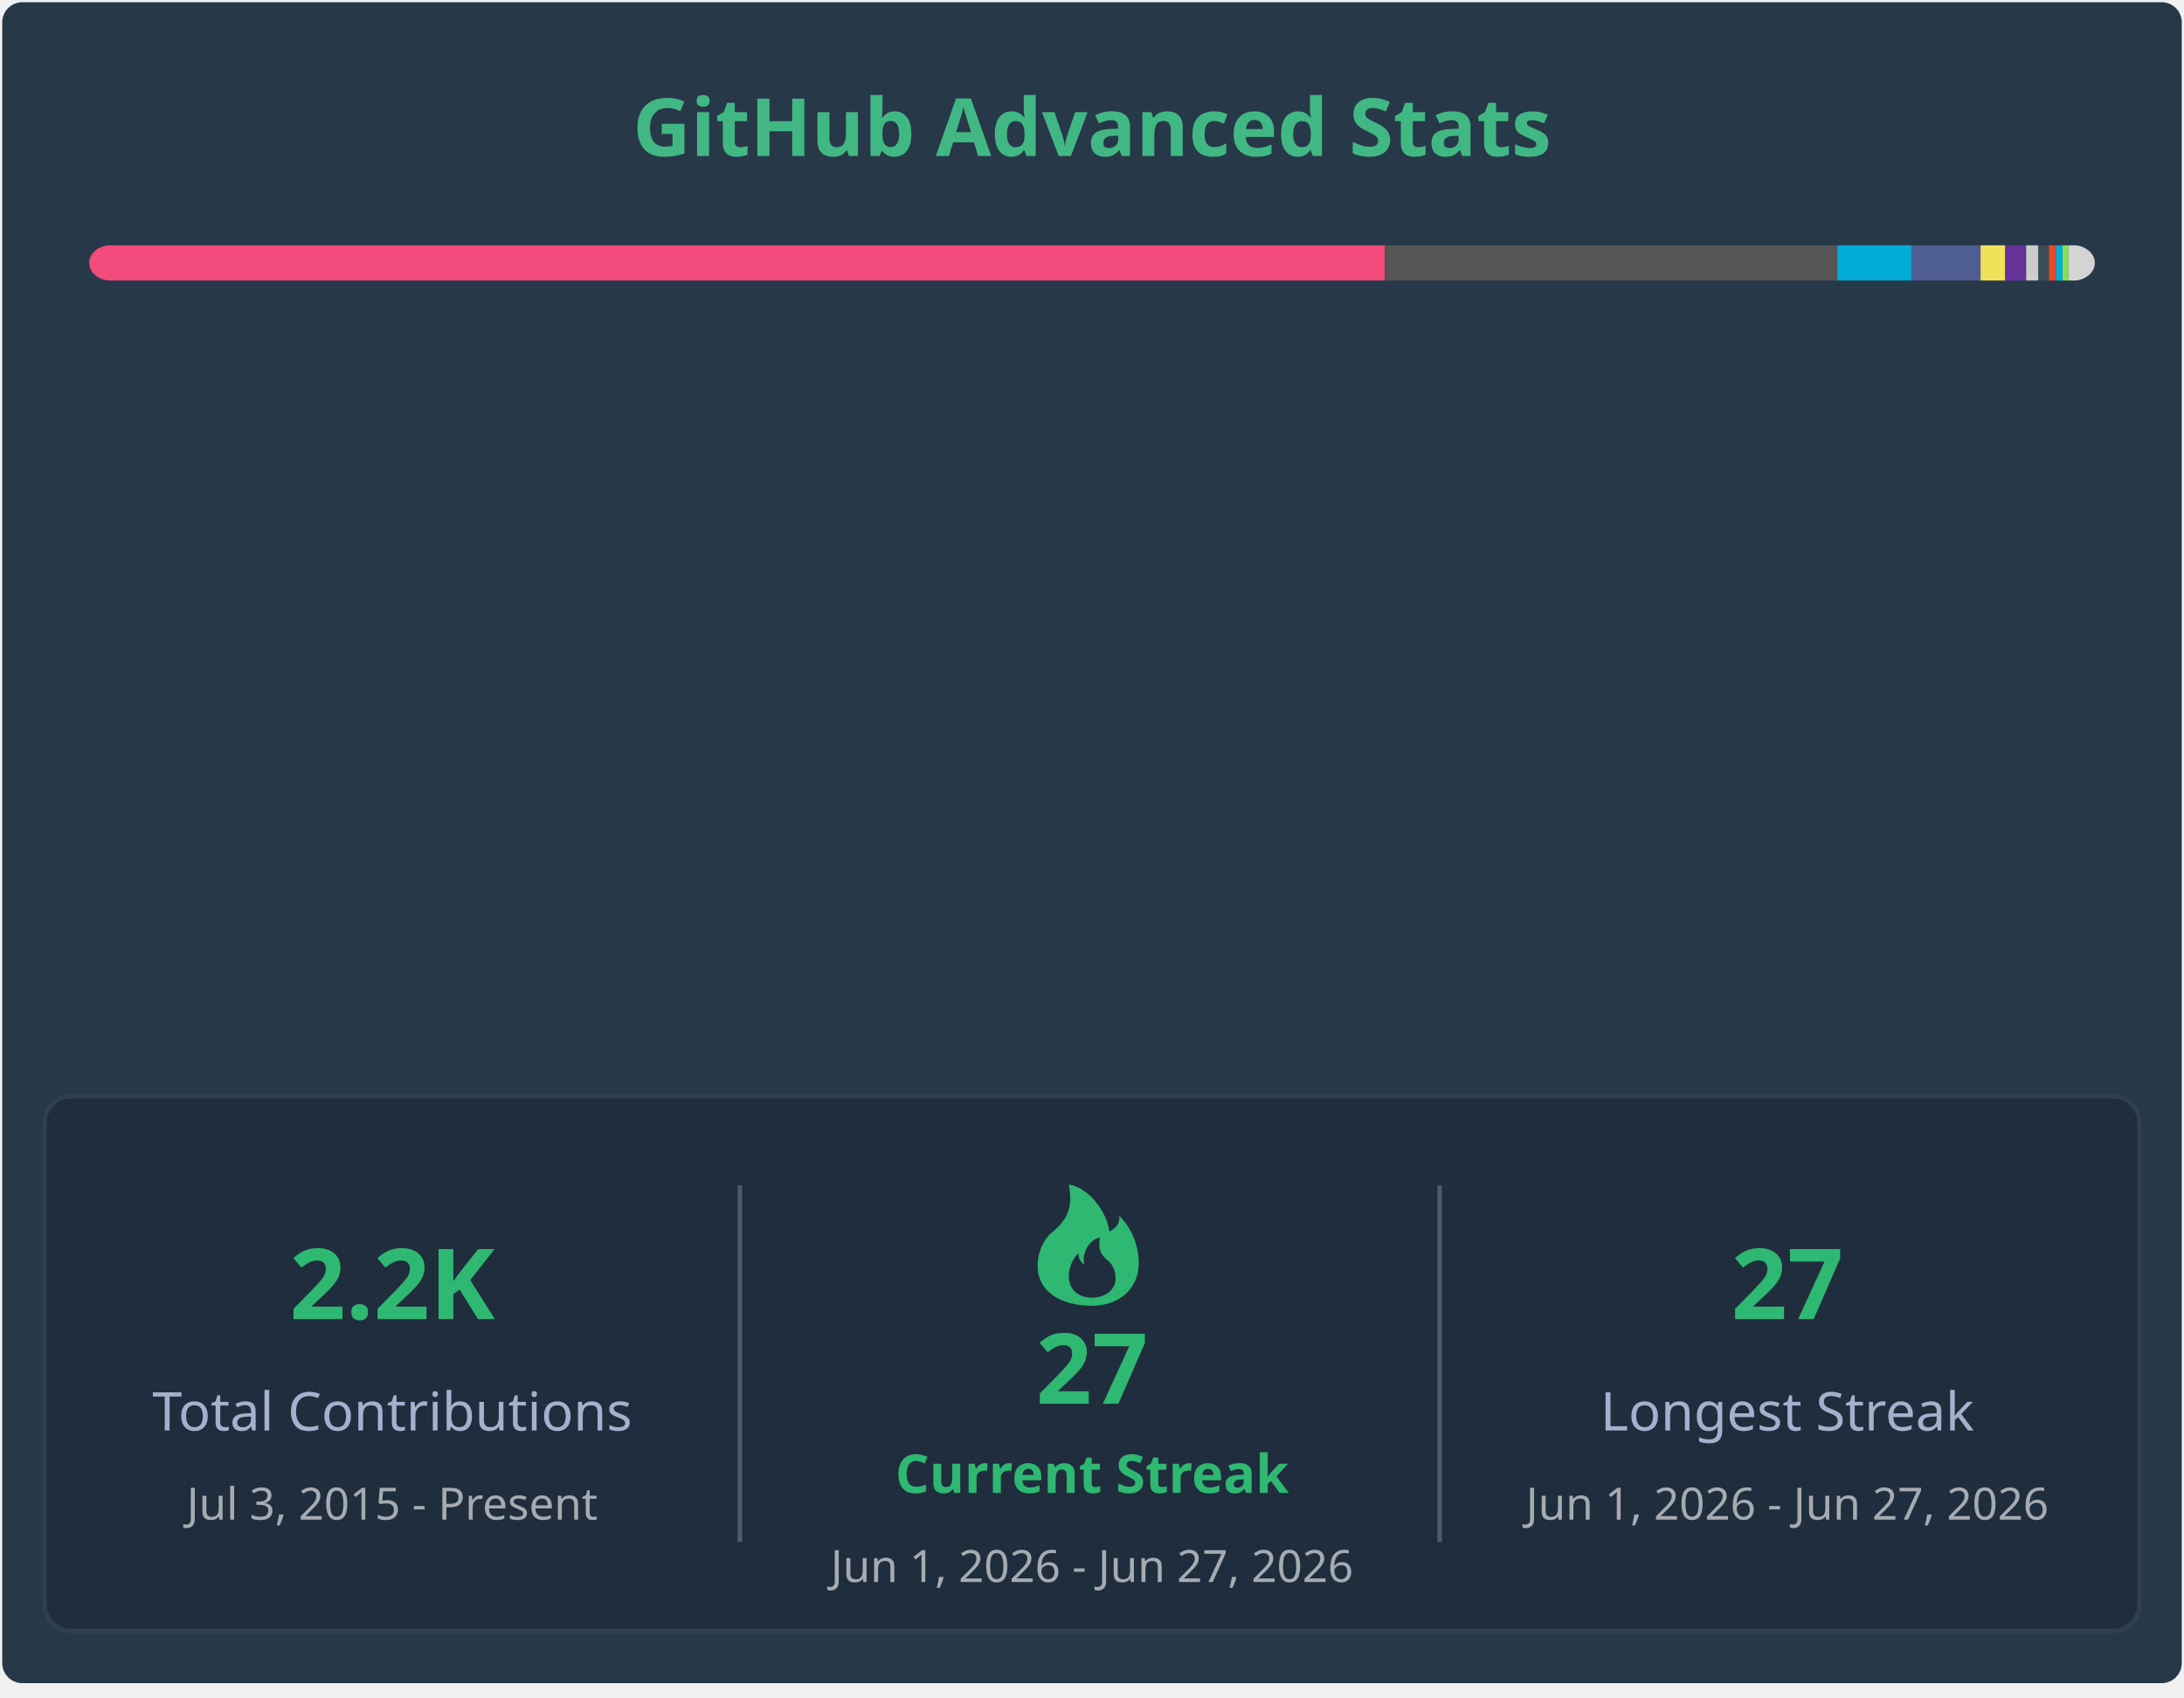
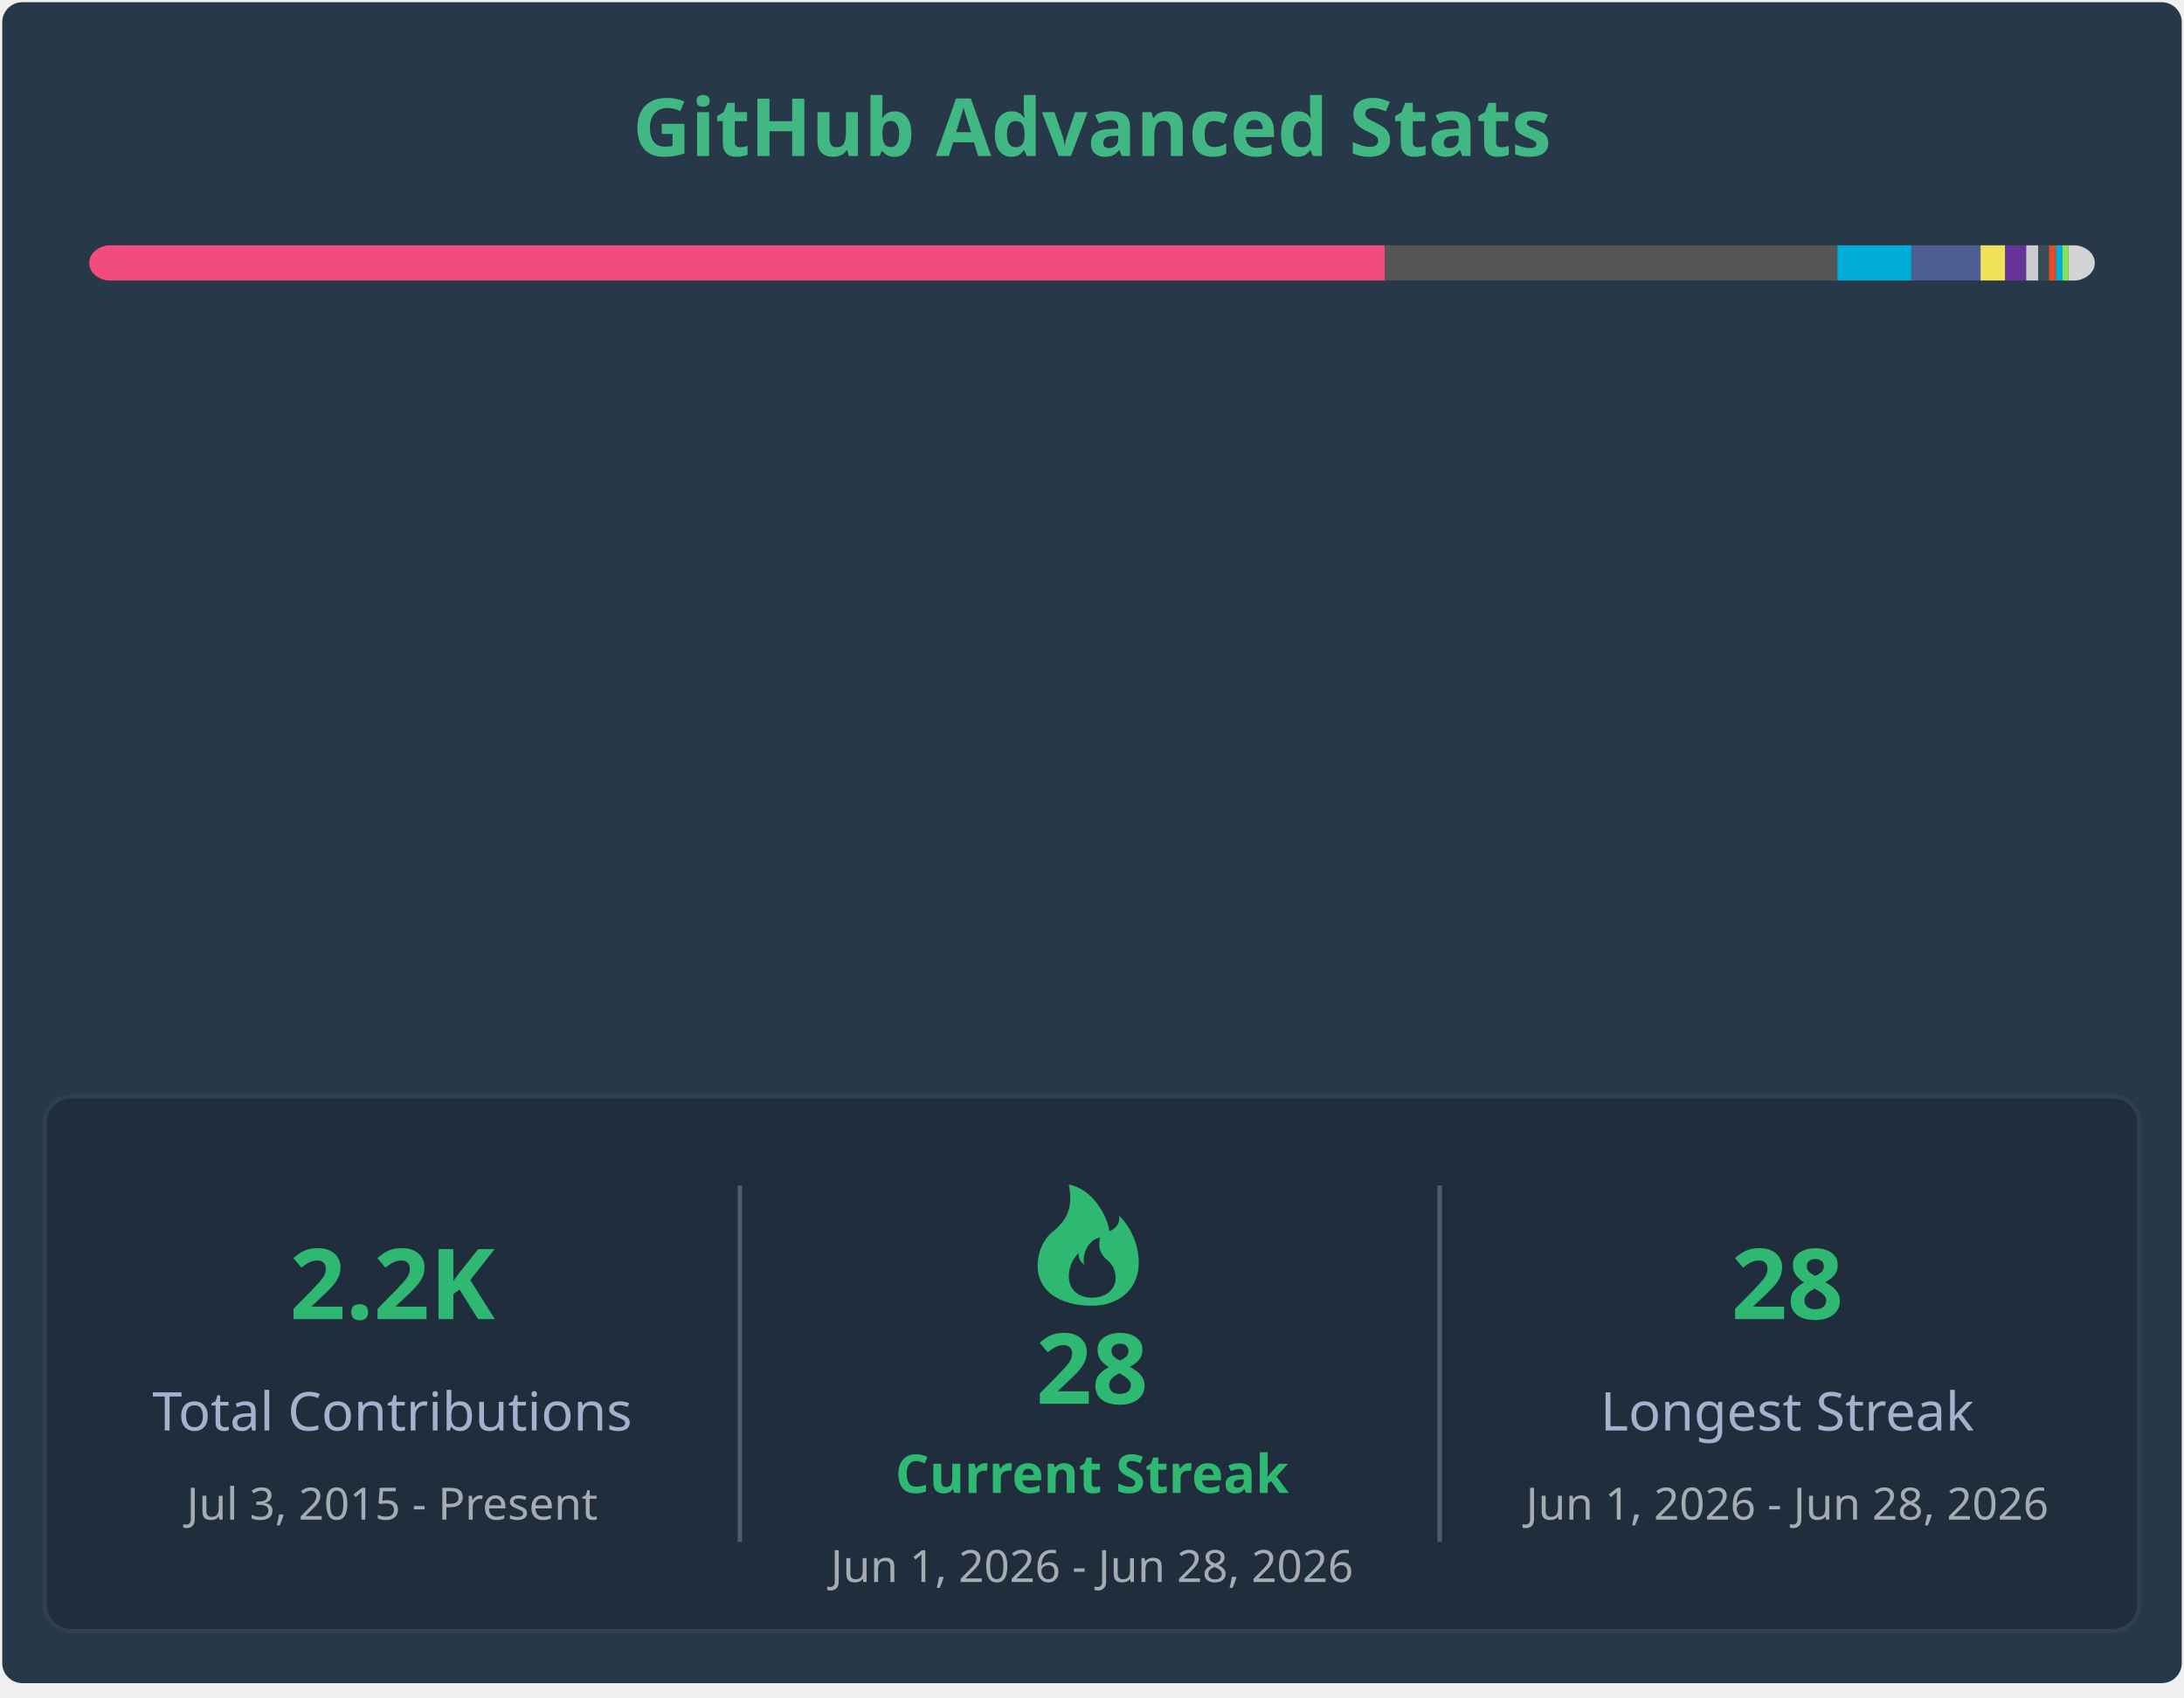
<svg xmlns="http://www.w3.org/2000/svg" width="490" height="381" viewBox="0 0 490 381" fill="none" role="img" aria-labelledby="descId">
  <style>
        .header {
            font: 600 18px 'Segoe UI', Ubuntu, Sans-Serif;
            fill: #41b883;
            animation: fadeInAnimation 0.8s ease-in-out forwards;
        }
        .stat-label {
            font: 600 12px 'Segoe UI', Ubuntu, Sans-Serif;
            fill: #fffefe;
        }
        .stat-value {
            font: 700 12px 'Segoe UI', Ubuntu, Sans-Serif;
            fill: #41b883;
        }
        .lang-name {
            font: 400 11px "Segoe UI", Ubuntu, Sans-Serif;
            fill: #fffefe;
        }
        .stagger {
            opacity: 0;
            animation: fadeInAnimation 0.3s ease-in-out forwards;
        }
        @keyframes fadeInAnimation {
            from { opacity: 0; }
            to { opacity: 1; }
        }
    </style>
  <rect x="0.5" y="0.5" rx="4.5" height="99%" stroke="#e4e2e2" width="489" fill="#273849" stroke-opacity="0" />
  <g transform="translate(245, 35)">
    <text x="0" y="0" class="header" text-anchor="middle">GitHub Advanced Stats</text>
  </g>
  <g transform="translate(20, 55)">
    <mask id="rect-mask">
      <rect x="0" y="0" width="450" height="8" fill="white" rx="5" />
    </mask>
    <rect mask="url(#rect-mask)" x="0" y="0" width="290.686" height="8" fill="#f34b7d" />
    <rect mask="url(#rect-mask)" x="290.686" y="0" width="101.547" height="8" fill="#555555" />
    <rect mask="url(#rect-mask)" x="392.233" y="0" width="16.6" height="8" fill="#00ADD8" />
    <rect mask="url(#rect-mask)" x="408.833" y="0" width="15.523" height="8" fill="#4F5D95" />
    <rect mask="url(#rect-mask)" x="424.356" y="0" width="5.533" height="8" fill="#f1e05a" />
    <rect mask="url(#rect-mask)" x="429.888" y="0" width="4.705" height="8" fill="#663399" />
    <rect mask="url(#rect-mask)" x="434.593" y="0" width="2.728" height="8" fill="#cccccc" />
    <rect mask="url(#rect-mask)" x="437.321" y="0" width="2.374" height="8" fill="#384d54" />
    <rect mask="url(#rect-mask)" x="439.694" y="0" width="1.599" height="8" fill="#e34c26" />
    <rect mask="url(#rect-mask)" x="441.293" y="0" width="1.455" height="8" fill="#00ADD8" />
    <rect mask="url(#rect-mask)" x="442.748" y="0" width="1.324" height="8" fill="#89e051" />
    <rect mask="url(#rect-mask)" x="444.072" y="0" width="5.928" height="8" fill="#d4d4d4" />
    <g transform="translate(5, 25)">
      <g transform="translate(0, 0)">
        <g transform="translate(0, 0)">
          <g transform="translate(0, 0)" class="stagger" style="animation-delay: 450ms">
            <circle cx="5" cy="6" r="5" fill="#f34b7d" />
            <text x="15" y="10" class="lang-name">C++ 64.60%</text>
          </g>
          <g transform="translate(0, 25)" class="stagger" style="animation-delay: 550ms">
            <circle cx="5" cy="6" r="5" fill="#555555" />
            <text x="15" y="10" class="lang-name">C 22.57%</text>
          </g>
          <g transform="translate(0, 50)" class="stagger" style="animation-delay: 650ms">
            <circle cx="5" cy="6" r="5" fill="#00ADD8" />
            <text x="15" y="10" class="lang-name">Go 3.69%</text>
          </g>
          <g transform="translate(0, 75)" class="stagger" style="animation-delay: 750ms">
            <circle cx="5" cy="6" r="5" fill="#4F5D95" />
            <text x="15" y="10" class="lang-name">PHP 3.45%</text>
          </g>
          <g transform="translate(0, 100)" class="stagger" style="animation-delay: 850ms">
            <circle cx="5" cy="6" r="5" fill="#f1e05a" />
            <text x="15" y="10" class="lang-name">JavaScript 1.23%</text>
          </g>
          <g transform="translate(0, 125)" class="stagger" style="animation-delay: 950ms">
            <circle cx="5" cy="6" r="5" fill="#663399" />
            <text x="15" y="10" class="lang-name">CSS 1.05%</text>
          </g>
        </g>
        <g transform="translate(130, 0)">
          <g transform="translate(0, 0)" class="stagger" style="animation-delay: 450ms">
            <circle cx="5" cy="6" r="5" fill="#cccccc" />
            <text x="15" y="10" class="lang-name">Gettext Catalog 0.61%</text>
          </g>
          <g transform="translate(0, 25)" class="stagger" style="animation-delay: 550ms">
            <circle cx="5" cy="6" r="5" fill="#384d54" />
            <text x="15" y="10" class="lang-name">Dockerfile 0.53%</text>
          </g>
          <g transform="translate(0, 50)" class="stagger" style="animation-delay: 650ms">
            <circle cx="5" cy="6" r="5" fill="#e34c26" />
            <text x="15" y="10" class="lang-name">HTML 0.36%</text>
          </g>
          <g transform="translate(0, 75)" class="stagger" style="animation-delay: 750ms">
            <circle cx="5" cy="6" r="5" fill="#00ADD8" />
            <text x="15" y="10" class="lang-name">Go Template 0.32%</text>
          </g>
          <g transform="translate(0, 100)" class="stagger" style="animation-delay: 850ms">
            <circle cx="5" cy="6" r="5" fill="#89e051" />
            <text x="15" y="10" class="lang-name">Shell 0.29%</text>
          </g>
          <g transform="translate(0, 125)" class="stagger" style="animation-delay: 950ms">
            <circle cx="5" cy="6" r="5" fill="#d4d4d4" />
            <text x="15" y="10" class="lang-name">Others 1.32%</text>
          </g>
        </g>
      </g>
      <g transform="translate(295, 2)">
        <g transform="translate(0, 2)" class="stagger" style="animation-delay: 0ms">
          <text x="0" y="10" class="stat-label">Total Commits:</text>
-           <text x="115" y="10" class="stat-value">933</text>
+           <text x="115" y="10" class="stat-value">935</text>
        </g>
        <g transform="translate(0, 24)" class="stagger" style="animation-delay: 100ms">
          <text x="0" y="10" class="stat-label">Merged PRs:</text>
          <text x="115" y="10" class="stat-value">137</text>
        </g>
        <g transform="translate(0, 46)" class="stagger" style="animation-delay: 200ms">
          <text x="0" y="10" class="stat-label">Code Reviews:</text>
          <text x="115" y="10" class="stat-value">2</text>
        </g>
        <g transform="translate(0, 68)" class="stagger" style="animation-delay: 300ms">
          <text x="0" y="10" class="stat-label">Total Issues:</text>
          <text x="115" y="10" class="stat-value">108</text>
        </g>
        <g transform="translate(0, 90)" class="stagger" style="animation-delay: 400ms">
          <text x="0" y="10" class="stat-label">Total Stars:</text>
          <text x="115" y="10" class="stat-value">6</text>
        </g>
        <g transform="translate(0, 112)" class="stagger" style="animation-delay: 500ms">
          <text x="0" y="10" class="stat-label">Total Repositories:</text>
          <text x="115" y="10" class="stat-value">14</text>
        </g>
        <g transform="translate(0, 134)" class="stagger" style="animation-delay: 600ms">
          <text x="0" y="10" class="stat-label">Followers:</text>
          <text x="115" y="10" class="stat-value">9</text>
        </g>
      </g>
    </g>
  </g>
  <g transform="translate(10, 246)">
    <rect width="470" height="120" rx="6" fill="#1f2d3d" stroke="#2e3f51" stroke-width="1" />
    <g transform="translate(0, 20)">
      <text x="78" y="30" fill="#2eb872" font-family="Segoe UI, Ubuntu, sans-serif" font-weight="bold" font-size="22px" text-anchor="middle">
                2.2K
            </text>
      <text x="78" y="55" fill="#a4b1cd" font-family="Segoe UI, Ubuntu, sans-serif" font-size="12px" text-anchor="middle">
                Total Contributions
            </text>
      <text x="78" y="75" fill="#ffffff" opacity="0.6" font-family="Segoe UI, Ubuntu, sans-serif" font-size="10px" text-anchor="middle">
                Jul  3, 2015 - Present
            </text>
    </g>
    <line x1="156" y1="20" x2="156" y2="100" stroke="#4b5d73" stroke-width="1" />
    <g transform="translate(156, 15)">
      <path d="M79,32 C84.8,32 89.5,28.5 89.5,22.3 C89.5,19.7 88.6,15.3 85.1,11.8 C85.5,14.4 82.9,15.3 82.9,15.3 C82.5,11.8 79,5.7 73.8,4.8 C74.4,8.3 74.6,11.8 70.3,15.3 C68.1,17 66.8,20 66.8,23.1 C66.8,28.5 71.5,32 79,32 M79,30.2 C76.1,30.2 73.8,28.5 73.8,25.4 C73.8,24.1 74.2,21.9 76,20.2 C75.8,21.9 77.3,22.8 77.3,22.8 C76.6,20.6 78.2,17.1 80.8,16.7 C80.5,18.4 80.4,20.2 82.6,21.9 C83.7,22.8 84.3,24.3 84.3,25.8 C84.3,28.5 81.9,30.2 79,30.2" fill="#2eb872" />
      <text x="79" y="54" fill="#2eb872" font-family="Segoe UI, Ubuntu, sans-serif" font-weight="bold" font-size="22px" text-anchor="middle">
-                 27
+                 28
            </text>
      <text x="79" y="74" fill="#2eb872" font-family="Segoe UI, Ubuntu, sans-serif" font-weight="bold" font-size="12px" text-anchor="middle">
                Current Streak
            </text>
      <text x="79" y="94" fill="#ffffff" opacity="0.6" font-family="Segoe UI, Ubuntu, sans-serif" font-size="10px" text-anchor="middle">
-                 Jun  1, 2026 - Jun 27, 2026
+                 Jun  1, 2026 - Jun 28, 2026
            </text>
    </g>
    <line x1="313" y1="20" x2="313" y2="100" stroke="#4b5d73" stroke-width="1" />
    <g transform="translate(313, 20)">
      <text x="78" y="30" fill="#2eb872" font-family="Segoe UI, Ubuntu, sans-serif" font-weight="bold" font-size="22px" text-anchor="middle">
-                 27
+                 28
            </text>
      <text x="78" y="55" fill="#a4b1cd" font-family="Segoe UI, Ubuntu, sans-serif" font-size="12px" text-anchor="middle">
                Longest Streak
            </text>
      <text x="78" y="75" fill="#ffffff" opacity="0.6" font-family="Segoe UI, Ubuntu, sans-serif" font-size="10px" text-anchor="middle">
-                 Jun  1, 2026 - Jun 27, 2026
+                 Jun  1, 2026 - Jun 28, 2026
            </text>
    </g>
  </g>
</svg>
